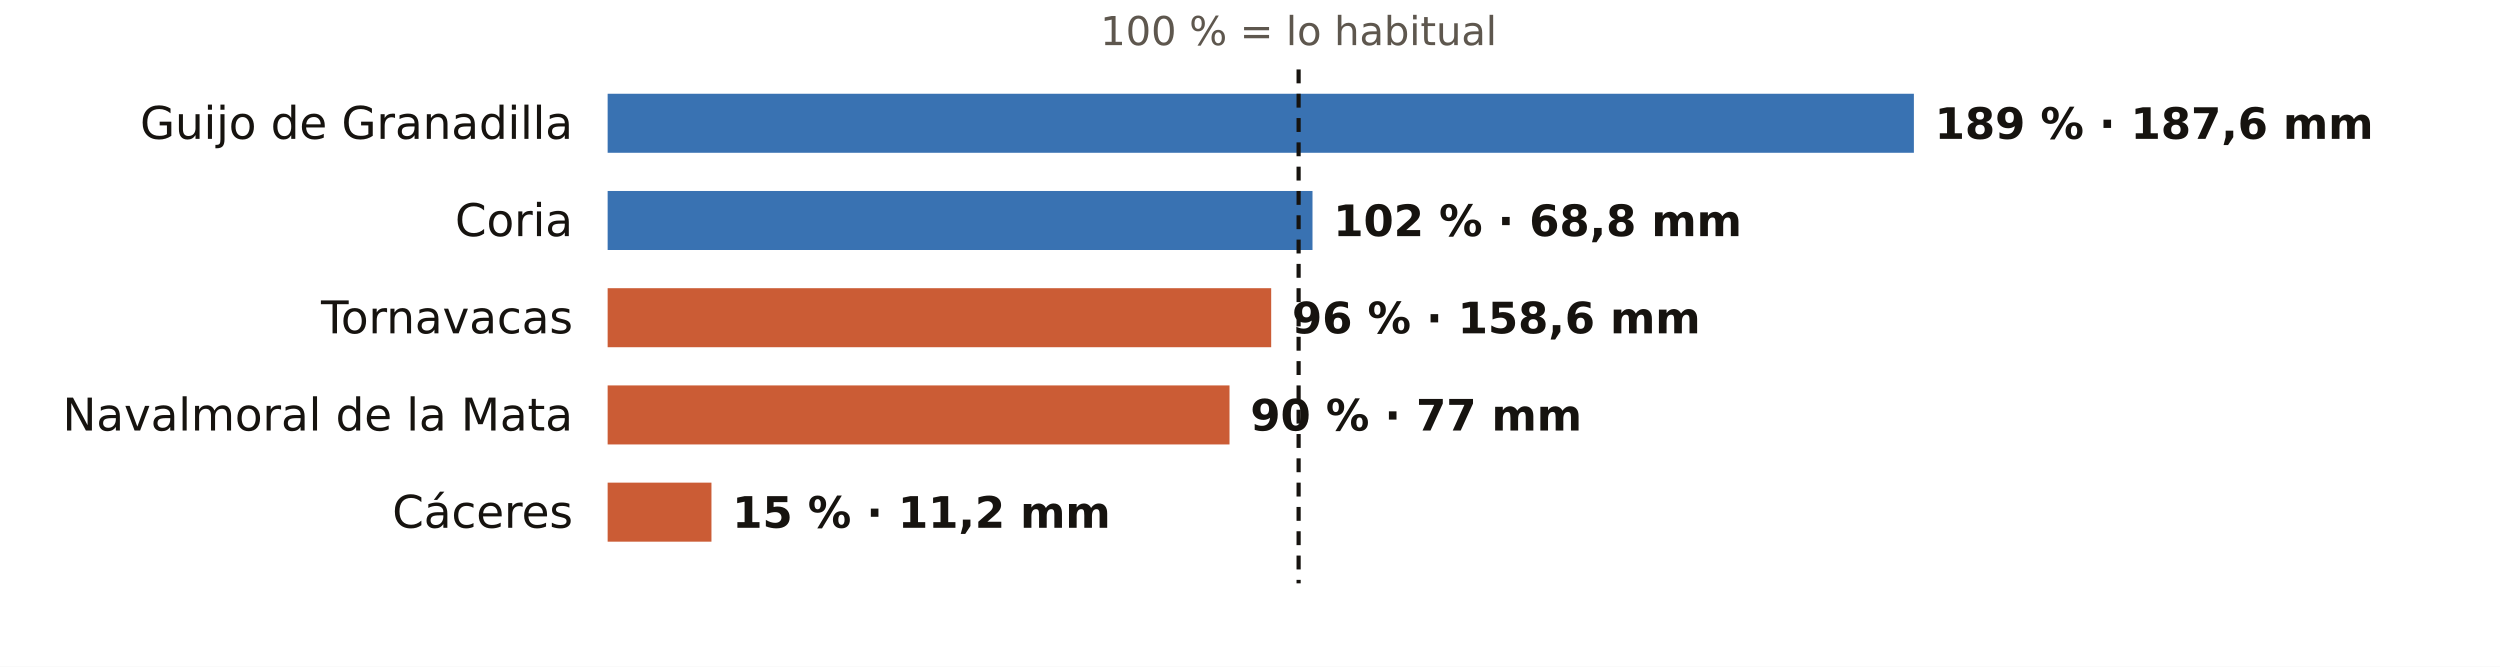
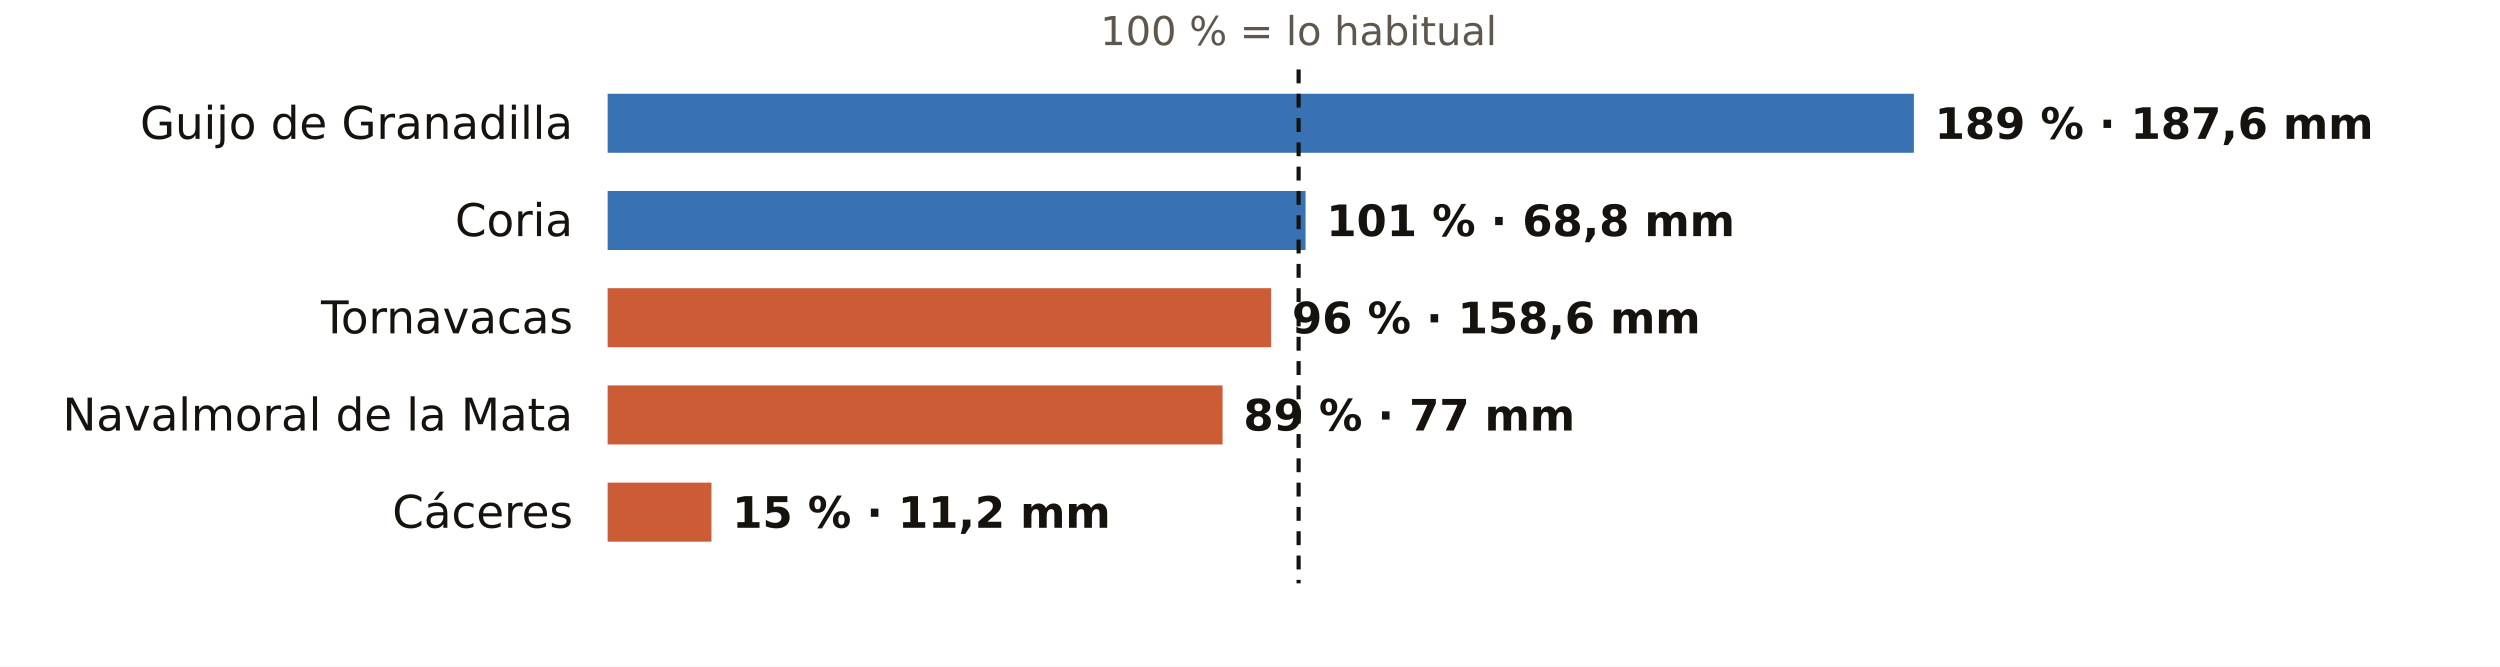
<svg xmlns="http://www.w3.org/2000/svg" viewBox="0 0 720 192" width="720" height="192" role="img" aria-label="El otoño en los pluviómetros de AEMET de Cáceres: % de lo habitual">
  <rect width="720" height="192" fill="#FFFFFF" />
  <text x="374.0" y="13.0" font-size="11.5" fill="#5E574E" text-anchor="middle" font-weight="400" font-family="Public Sans, DejaVu Sans, Arial, sans-serif">100 % = lo habitual</text>
  <text x="165.0" y="40.0" font-size="13" fill="#16130F" text-anchor="end" font-weight="500" font-family="Public Sans, DejaVu Sans, Arial, sans-serif">Guijo de Granadilla</text>
  <rect x="175" y="27" width="376.2" height="17" fill="#1F5FA8" opacity="0.88" />
  <text x="557.2" y="40.0" font-size="12.5" fill="#16130F" text-anchor="start" font-weight="600" font-family="Public Sans, DejaVu Sans, Arial, sans-serif">189 % · 187,6 mm</text>
  <text x="165.0" y="68.0" font-size="13" fill="#16130F" text-anchor="end" font-weight="500" font-family="Public Sans, DejaVu Sans, Arial, sans-serif">Coria</text>
-   <rect x="175" y="55" width="203.0" height="17" fill="#1F5FA8" opacity="0.88" />
-   <text x="384.0" y="68.0" font-size="12.5" fill="#16130F" text-anchor="start" font-weight="600" font-family="Public Sans, DejaVu Sans, Arial, sans-serif">102 % · 68,8 mm</text>
+   <rect x="175" y="55" width="201.0" height="17" fill="#1F5FA8" opacity="0.88" />
+   <text x="382.0" y="68.0" font-size="12.5" fill="#16130F" text-anchor="start" font-weight="600" font-family="Public Sans, DejaVu Sans, Arial, sans-serif">101 % · 68,8 mm</text>
  <text x="165.0" y="96.0" font-size="13" fill="#16130F" text-anchor="end" font-weight="500" font-family="Public Sans, DejaVu Sans, Arial, sans-serif">Tornavacas</text>
  <rect x="175" y="83" width="191.1" height="17" fill="#C4461A" opacity="0.88" />
  <text x="372.1" y="96.0" font-size="12.5" fill="#16130F" text-anchor="start" font-weight="600" font-family="Public Sans, DejaVu Sans, Arial, sans-serif">96 % · 158,6 mm</text>
  <text x="165.0" y="124.0" font-size="13" fill="#16130F" text-anchor="end" font-weight="500" font-family="Public Sans, DejaVu Sans, Arial, sans-serif">Navalmoral de la Mata</text>
-   <rect x="175" y="111" width="179.1" height="17" fill="#C4461A" opacity="0.88" />
-   <text x="360.1" y="124.0" font-size="12.5" fill="#16130F" text-anchor="start" font-weight="600" font-family="Public Sans, DejaVu Sans, Arial, sans-serif">90 % · 77 mm</text>
+   <rect x="175" y="111" width="177.1" height="17" fill="#C4461A" opacity="0.88" />
+   <text x="358.1" y="124.0" font-size="12.5" fill="#16130F" text-anchor="start" font-weight="600" font-family="Public Sans, DejaVu Sans, Arial, sans-serif">89 % · 77 mm</text>
  <text x="165.0" y="152.0" font-size="13" fill="#16130F" text-anchor="end" font-weight="500" font-family="Public Sans, DejaVu Sans, Arial, sans-serif">Cáceres</text>
  <rect x="175" y="139" width="29.9" height="17" fill="#C4461A" opacity="0.88" />
  <text x="210.9" y="152.0" font-size="12.5" fill="#16130F" text-anchor="start" font-weight="600" font-family="Public Sans, DejaVu Sans, Arial, sans-serif">15 % · 11,2 mm</text>
  <line x1="374.0" x2="374.0" y1="20" y2="168" stroke="#16130F" stroke-width="1.2" stroke-dasharray="4 3" />
</svg>
